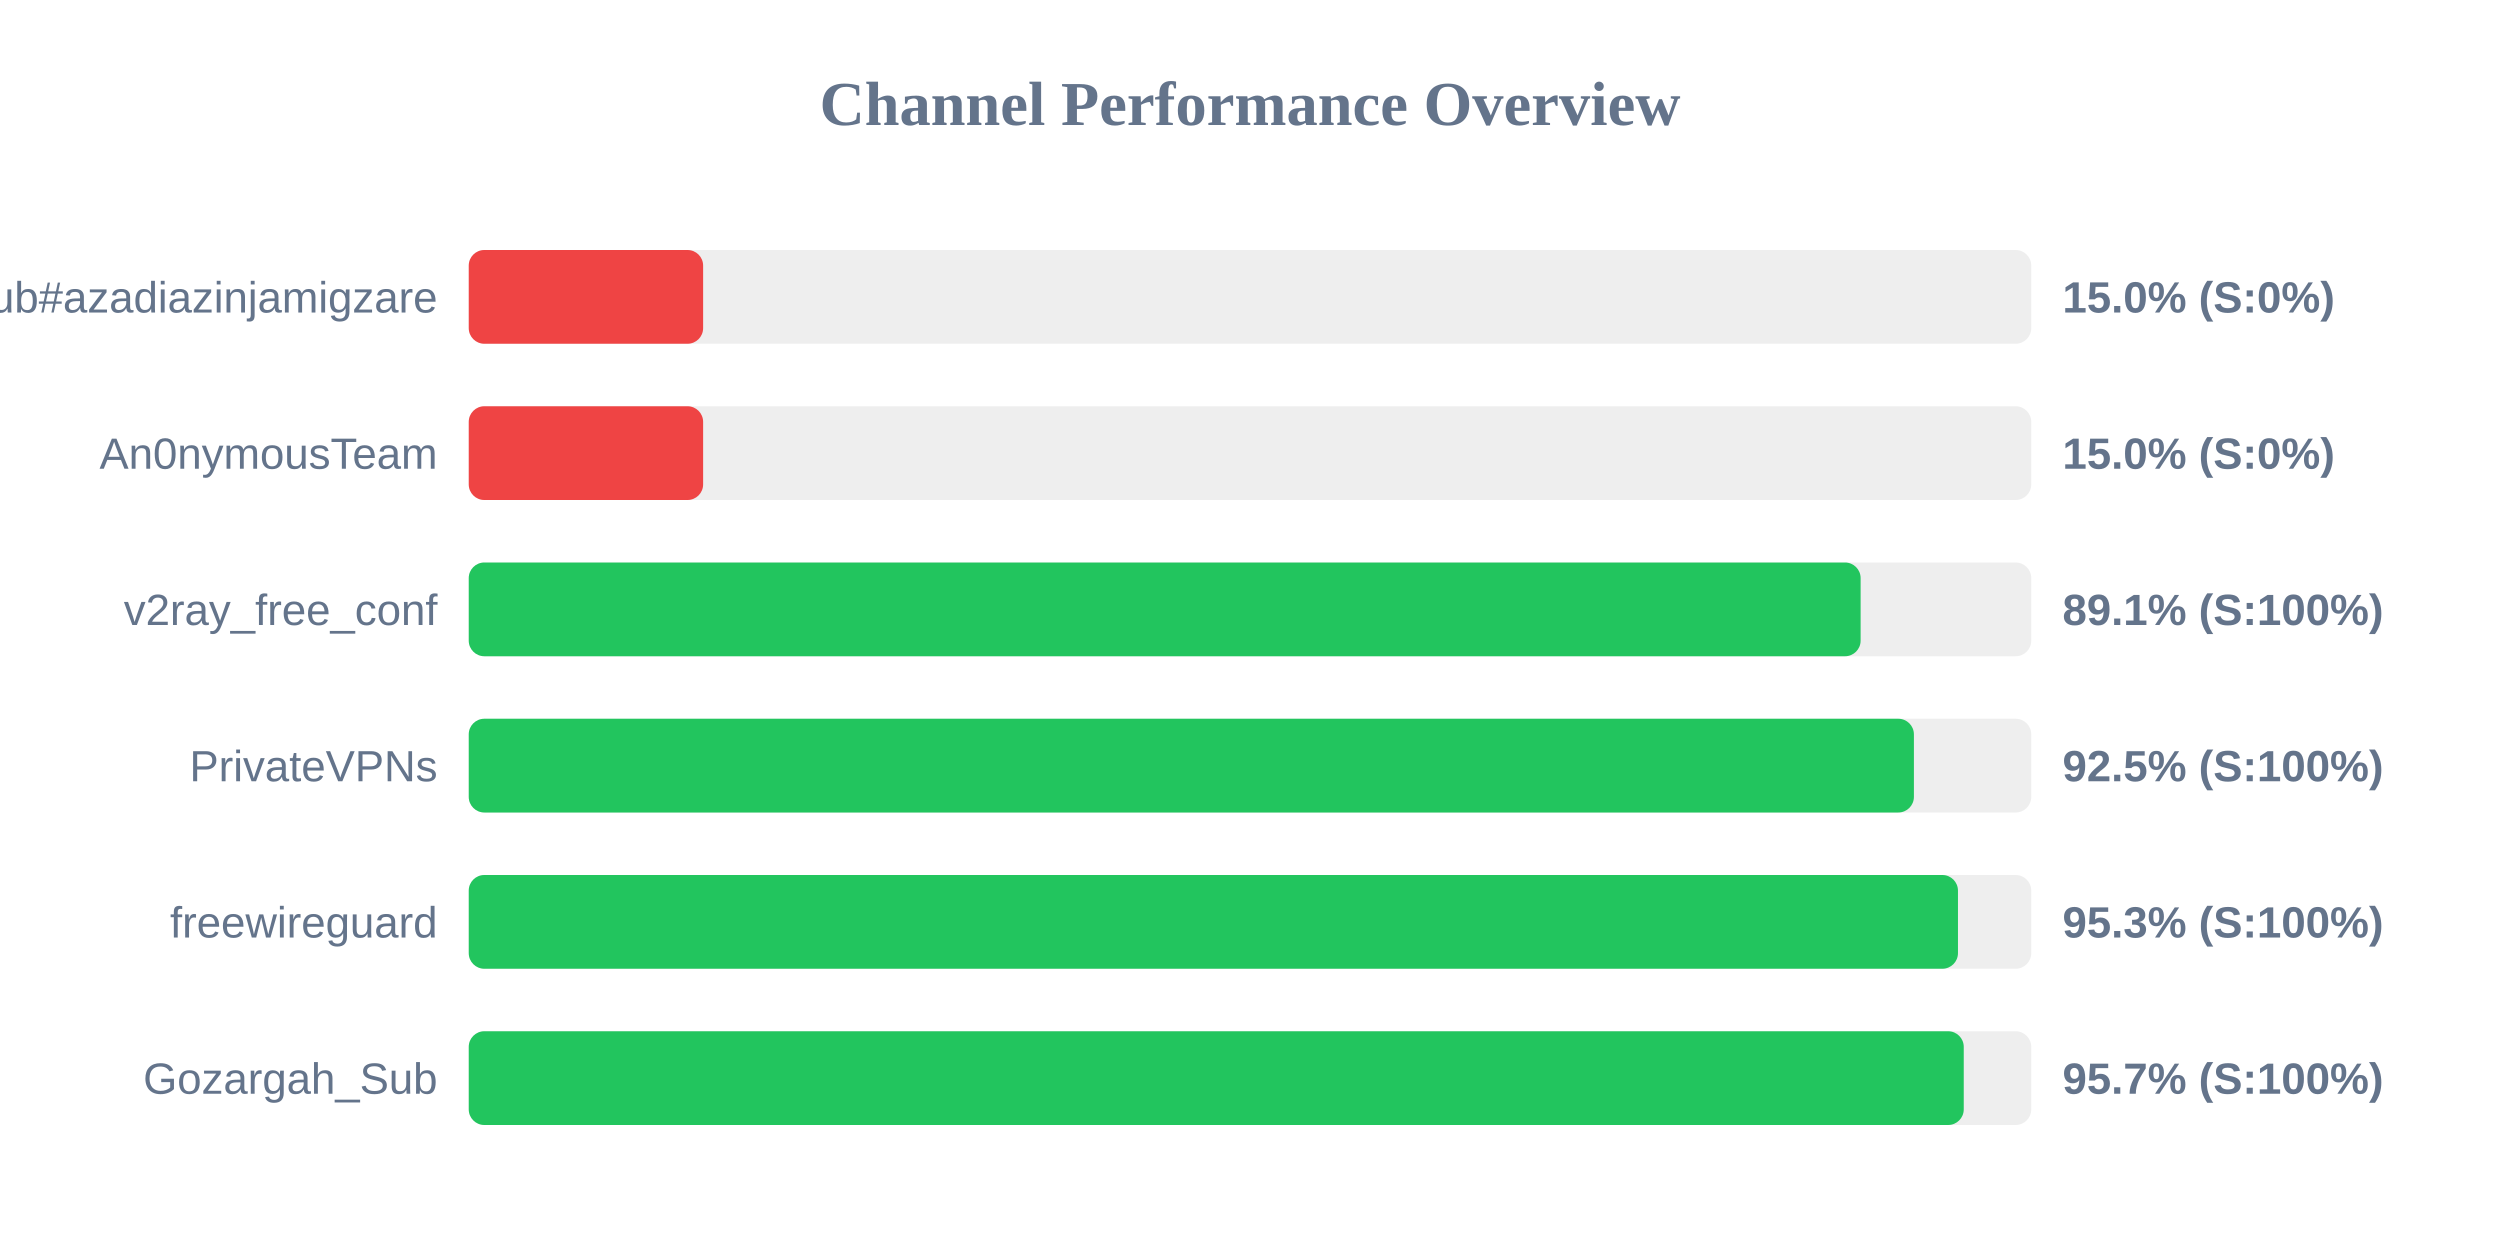
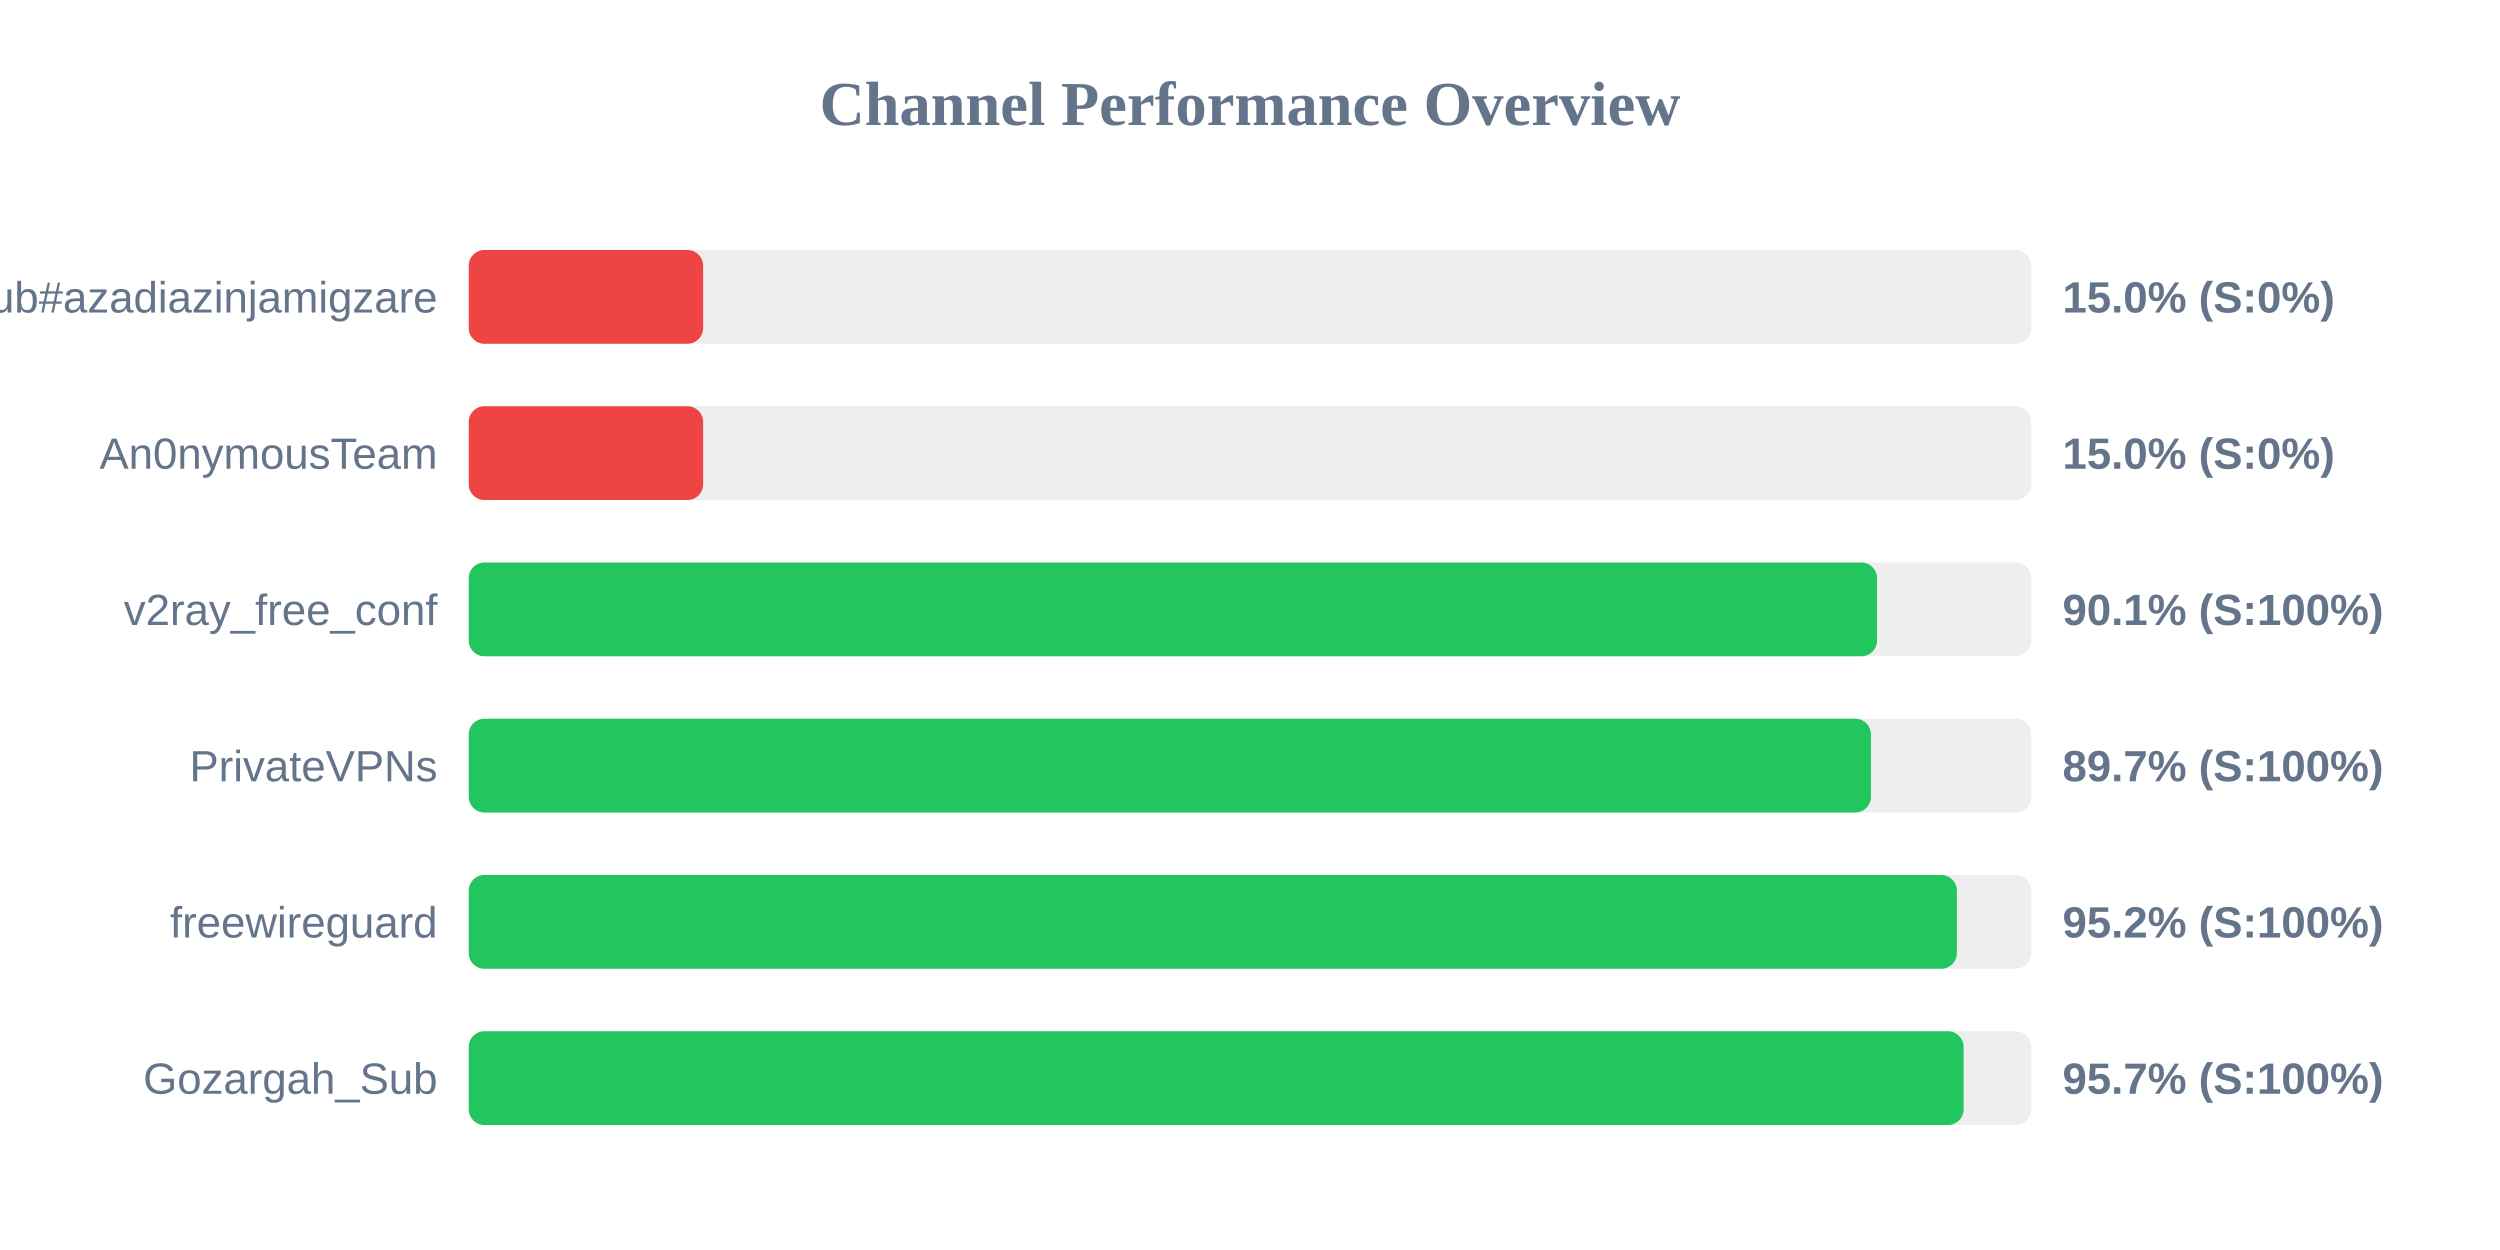
<svg xmlns="http://www.w3.org/2000/svg" width="800" height="400" version="1.1">
  <style>
        .row { font: 14px Arial; fill: #64748b; }
        .score { font: bold 14px Arial; fill: #64748b; }
    </style>
  <text x="400" y="40" text-anchor="middle" font-size="20px" font-weight="bold" fill="#64748b">Channel Performance Overview</text>
  <rect x="150" y="80" width="500" height="30" fill="#eee" rx="5" />
  <rect x="150" y="80" width="75.0" height="30" fill="#ef4444" rx="5" />
  <text x="140" y="100" text-anchor="end" class="row">Sub#azadiazinjamigzare</text>
  <text x="660" y="100" text-anchor="start" class="score">15.0% (S:0%)</text>
  <rect x="150" y="130" width="500" height="30" fill="#eee" rx="5" />
  <rect x="150" y="130" width="75.0" height="30" fill="#ef4444" rx="5" />
  <text x="140" y="150" text-anchor="end" class="row">An0nymousTeam</text>
  <text x="660" y="150" text-anchor="start" class="score">15.0% (S:0%)</text>
  <rect x="150" y="180" width="500" height="30" fill="#eee" rx="5" />
-   <rect x="150" y="180" width="445.4" height="30" fill="#22c55e" rx="5" />
+   <rect x="150" y="180" width="450.65" height="30" fill="#22c55e" rx="5" />
  <text x="140" y="200" text-anchor="end" class="row">v2ray_free_conf</text>
-   <text x="660" y="200" text-anchor="start" class="score">89.1% (S:100%)</text>
+   <text x="660" y="200" text-anchor="start" class="score">90.1% (S:100%)</text>
  <rect x="150" y="230" width="500" height="30" fill="#eee" rx="5" />
-   <rect x="150" y="230" width="462.45" height="30" fill="#22c55e" rx="5" />
+   <rect x="150" y="230" width="448.7" height="30" fill="#22c55e" rx="5" />
  <text x="140" y="250" text-anchor="end" class="row">PrivateVPNs</text>
-   <text x="660" y="250" text-anchor="start" class="score">92.5% (S:100%)</text>
+   <text x="660" y="250" text-anchor="start" class="score">89.7% (S:100%)</text>
  <rect x="150" y="280" width="500" height="30" fill="#eee" rx="5" />
-   <rect x="150" y="280" width="476.55" height="30" fill="#22c55e" rx="5" />
+   <rect x="150" y="280" width="476.2" height="30" fill="#22c55e" rx="5" />
  <text x="140" y="300" text-anchor="end" class="row">freewireguard</text>
-   <text x="660" y="300" text-anchor="start" class="score">95.3% (S:100%)</text>
+   <text x="660" y="300" text-anchor="start" class="score">95.2% (S:100%)</text>
  <rect x="150" y="330" width="500" height="30" fill="#eee" rx="5" />
-   <rect x="150" y="330" width="478.4" height="30" fill="#22c55e" rx="5" />
+   <rect x="150" y="330" width="478.35" height="30" fill="#22c55e" rx="5" />
  <text x="140" y="350" text-anchor="end" class="row">Gozargah_Sub</text>
  <text x="660" y="350" text-anchor="start" class="score">95.7% (S:100%)</text>
</svg>
